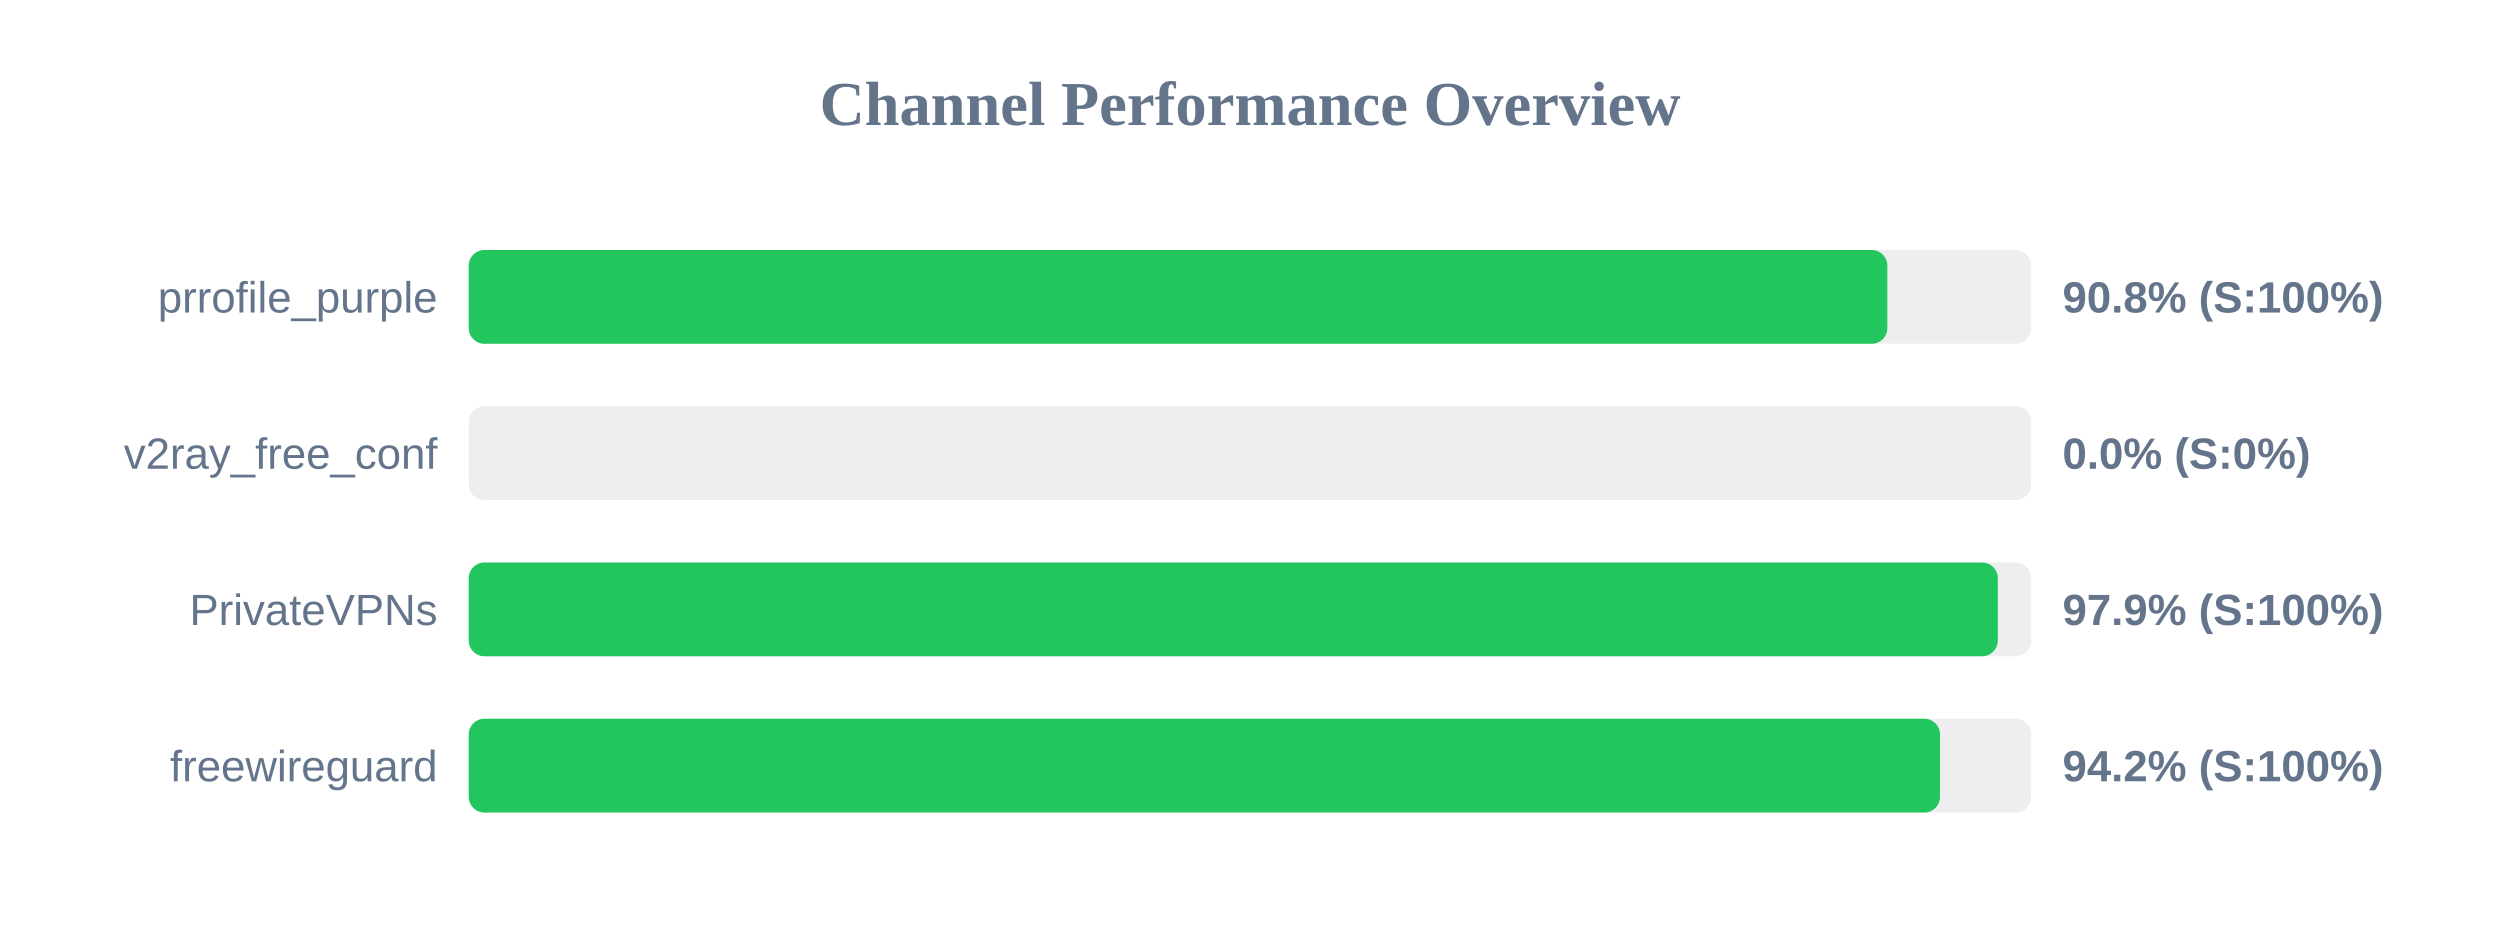
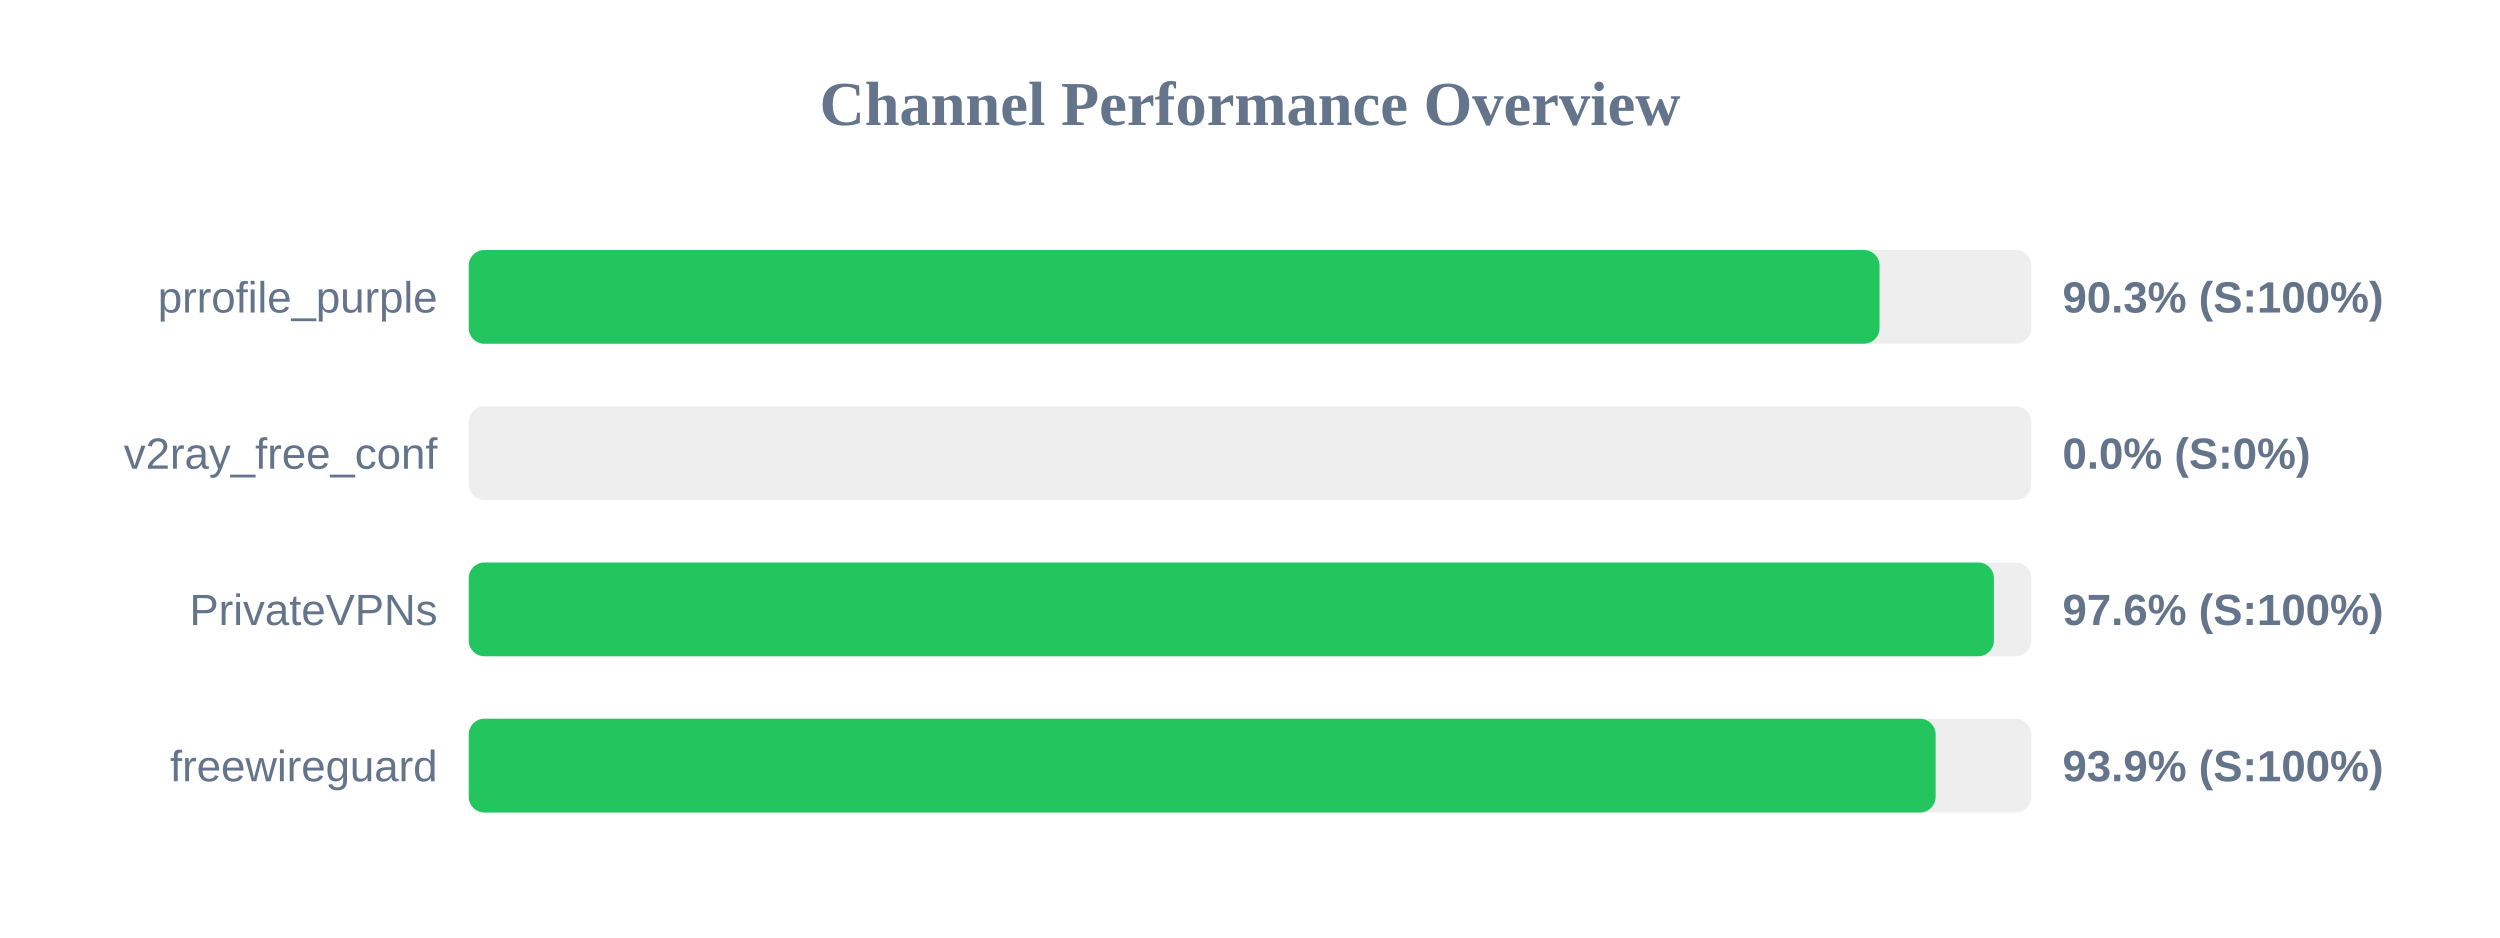
<svg xmlns="http://www.w3.org/2000/svg" width="800" height="300" version="1.1">
  <style>
        .row { font: 14px Arial; fill: #64748b; }
        .score { font: bold 14px Arial; fill: #64748b; }
    </style>
  <text x="400" y="40" text-anchor="middle" font-size="20px" font-weight="bold" fill="#64748b">Channel Performance Overview</text>
  <rect x="150" y="80" width="500" height="30" fill="#eee" rx="5" />
-   <rect x="150" y="80" width="453.95" height="30" fill="#22c55e" rx="5" />
+   <rect x="150" y="80" width="451.45" height="30" fill="#22c55e" rx="5" />
  <text x="140" y="100" text-anchor="end" class="row">prrofile_purple</text>
-   <text x="660" y="100" text-anchor="start" class="score">90.8% (S:100%)</text>
+   <text x="660" y="100" text-anchor="start" class="score">90.3% (S:100%)</text>
  <rect x="150" y="130" width="500" height="30" fill="#eee" rx="5" />
  <rect x="150" y="130" width="0.0" height="30" fill="#ef4444" rx="5" />
  <text x="140" y="150" text-anchor="end" class="row">v2ray_free_conf</text>
  <text x="660" y="150" text-anchor="start" class="score">0.0% (S:0%)</text>
  <rect x="150" y="180" width="500" height="30" fill="#eee" rx="5" />
-   <rect x="150" y="180" width="489.3" height="30" fill="#22c55e" rx="5" />
+   <rect x="150" y="180" width="488.05" height="30" fill="#22c55e" rx="5" />
  <text x="140" y="200" text-anchor="end" class="row">PrivateVPNs</text>
-   <text x="660" y="200" text-anchor="start" class="score">97.9% (S:100%)</text>
+   <text x="660" y="200" text-anchor="start" class="score">97.6% (S:100%)</text>
  <rect x="150" y="230" width="500" height="30" fill="#eee" rx="5" />
-   <rect x="150" y="230" width="470.8" height="30" fill="#22c55e" rx="5" />
+   <rect x="150" y="230" width="469.4" height="30" fill="#22c55e" rx="5" />
  <text x="140" y="250" text-anchor="end" class="row">freewireguard</text>
-   <text x="660" y="250" text-anchor="start" class="score">94.2% (S:100%)</text>
+   <text x="660" y="250" text-anchor="start" class="score">93.9% (S:100%)</text>
</svg>
